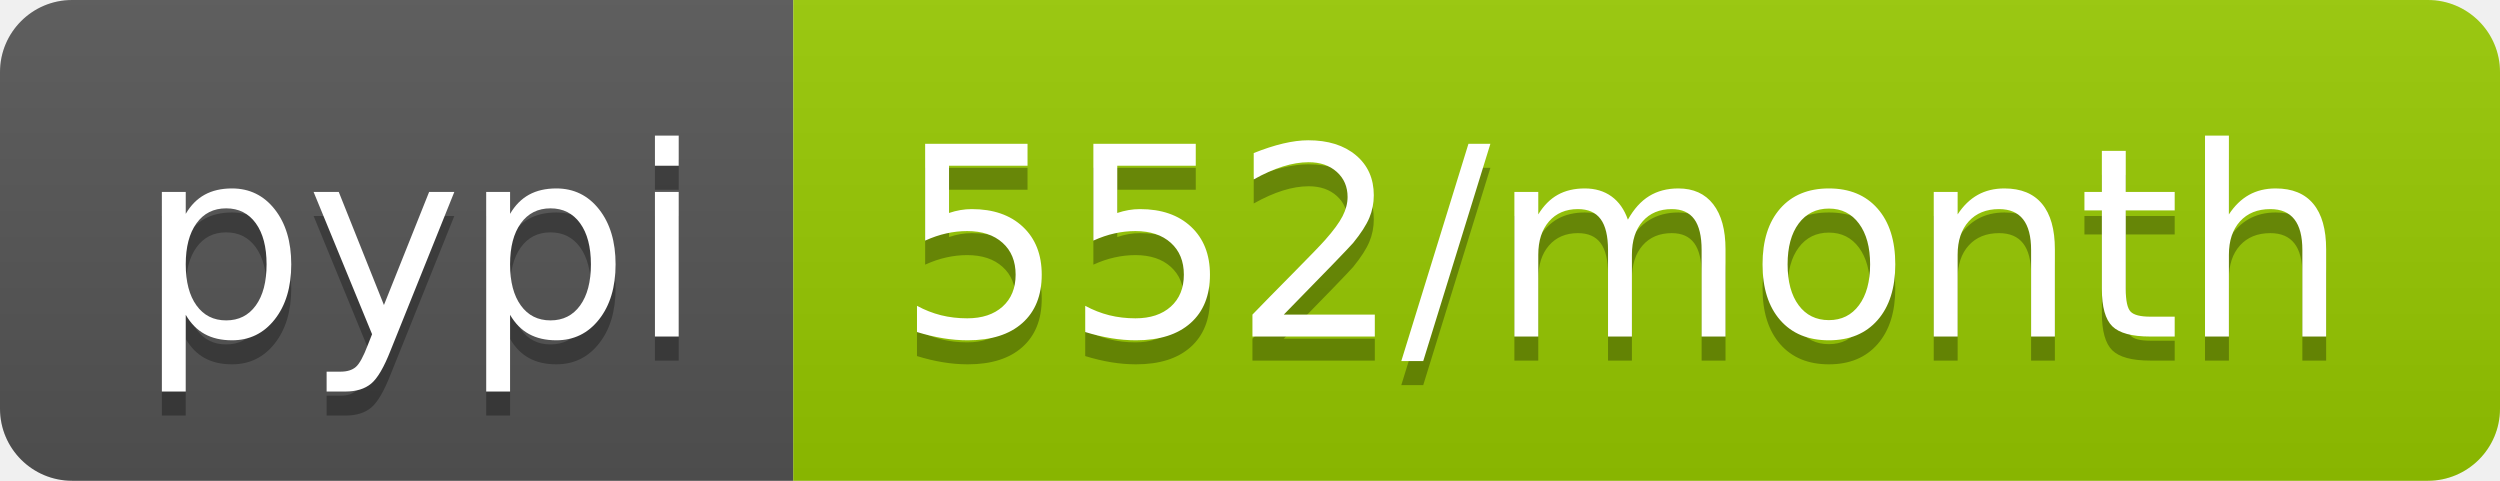
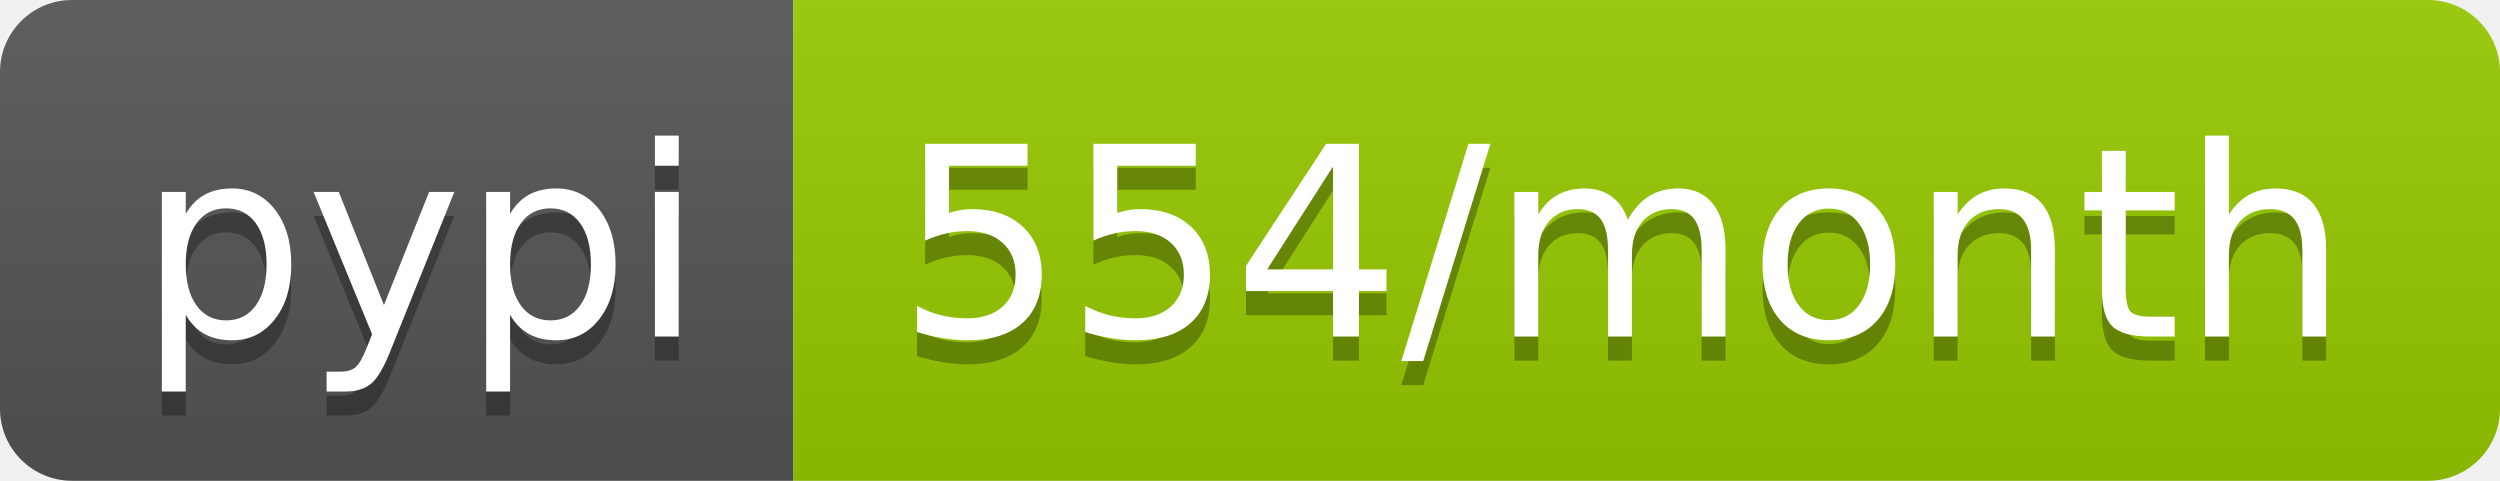
<svg xmlns="http://www.w3.org/2000/svg" width="104" height="20">
  <linearGradient id="b" x2="0" y2="100%">
    <stop offset="0" stop-color="#bbb" stop-opacity=".1" />
    <stop offset="1" stop-opacity=".1" />
  </linearGradient>
  <clipPath id="a">
    <rect width="104" height="20" rx="3" fill="#fff" />
  </clipPath>
  <g clip-path="url(#a)">
    <path fill="#555" d="M0 0h33v20H0z" />
    <path fill="#97ca00" d="M33 0h71v20H33z" />
    <path fill="url(#b)" d="M0 0h104v20H0z" />
  </g>
  <g fill="#fff" text-anchor="middle" font-family="DejaVu Sans,Verdana,Geneva,sans-serif" font-size="110">
    <text x="175" y="150" fill="#010101" fill-opacity=".3" transform="scale(.1)" textLength="230">pypi</text>
    <text x="175" y="140" transform="scale(.1)" textLength="230">pypi</text>
-     <text x="675" y="150" fill="#010101" fill-opacity=".3" transform="scale(.1)" textLength="610">552/month</text>
-     <text x="675" y="140" transform="scale(.1)" textLength="610">552/month</text>
+     <text x="675" y="150" fill="#010101" fill-opacity=".3" transform="scale(.1)" textLength="610">554/month</text>
+     <text x="675" y="140" transform="scale(.1)" textLength="610">554/month</text>
  </g>
</svg>
